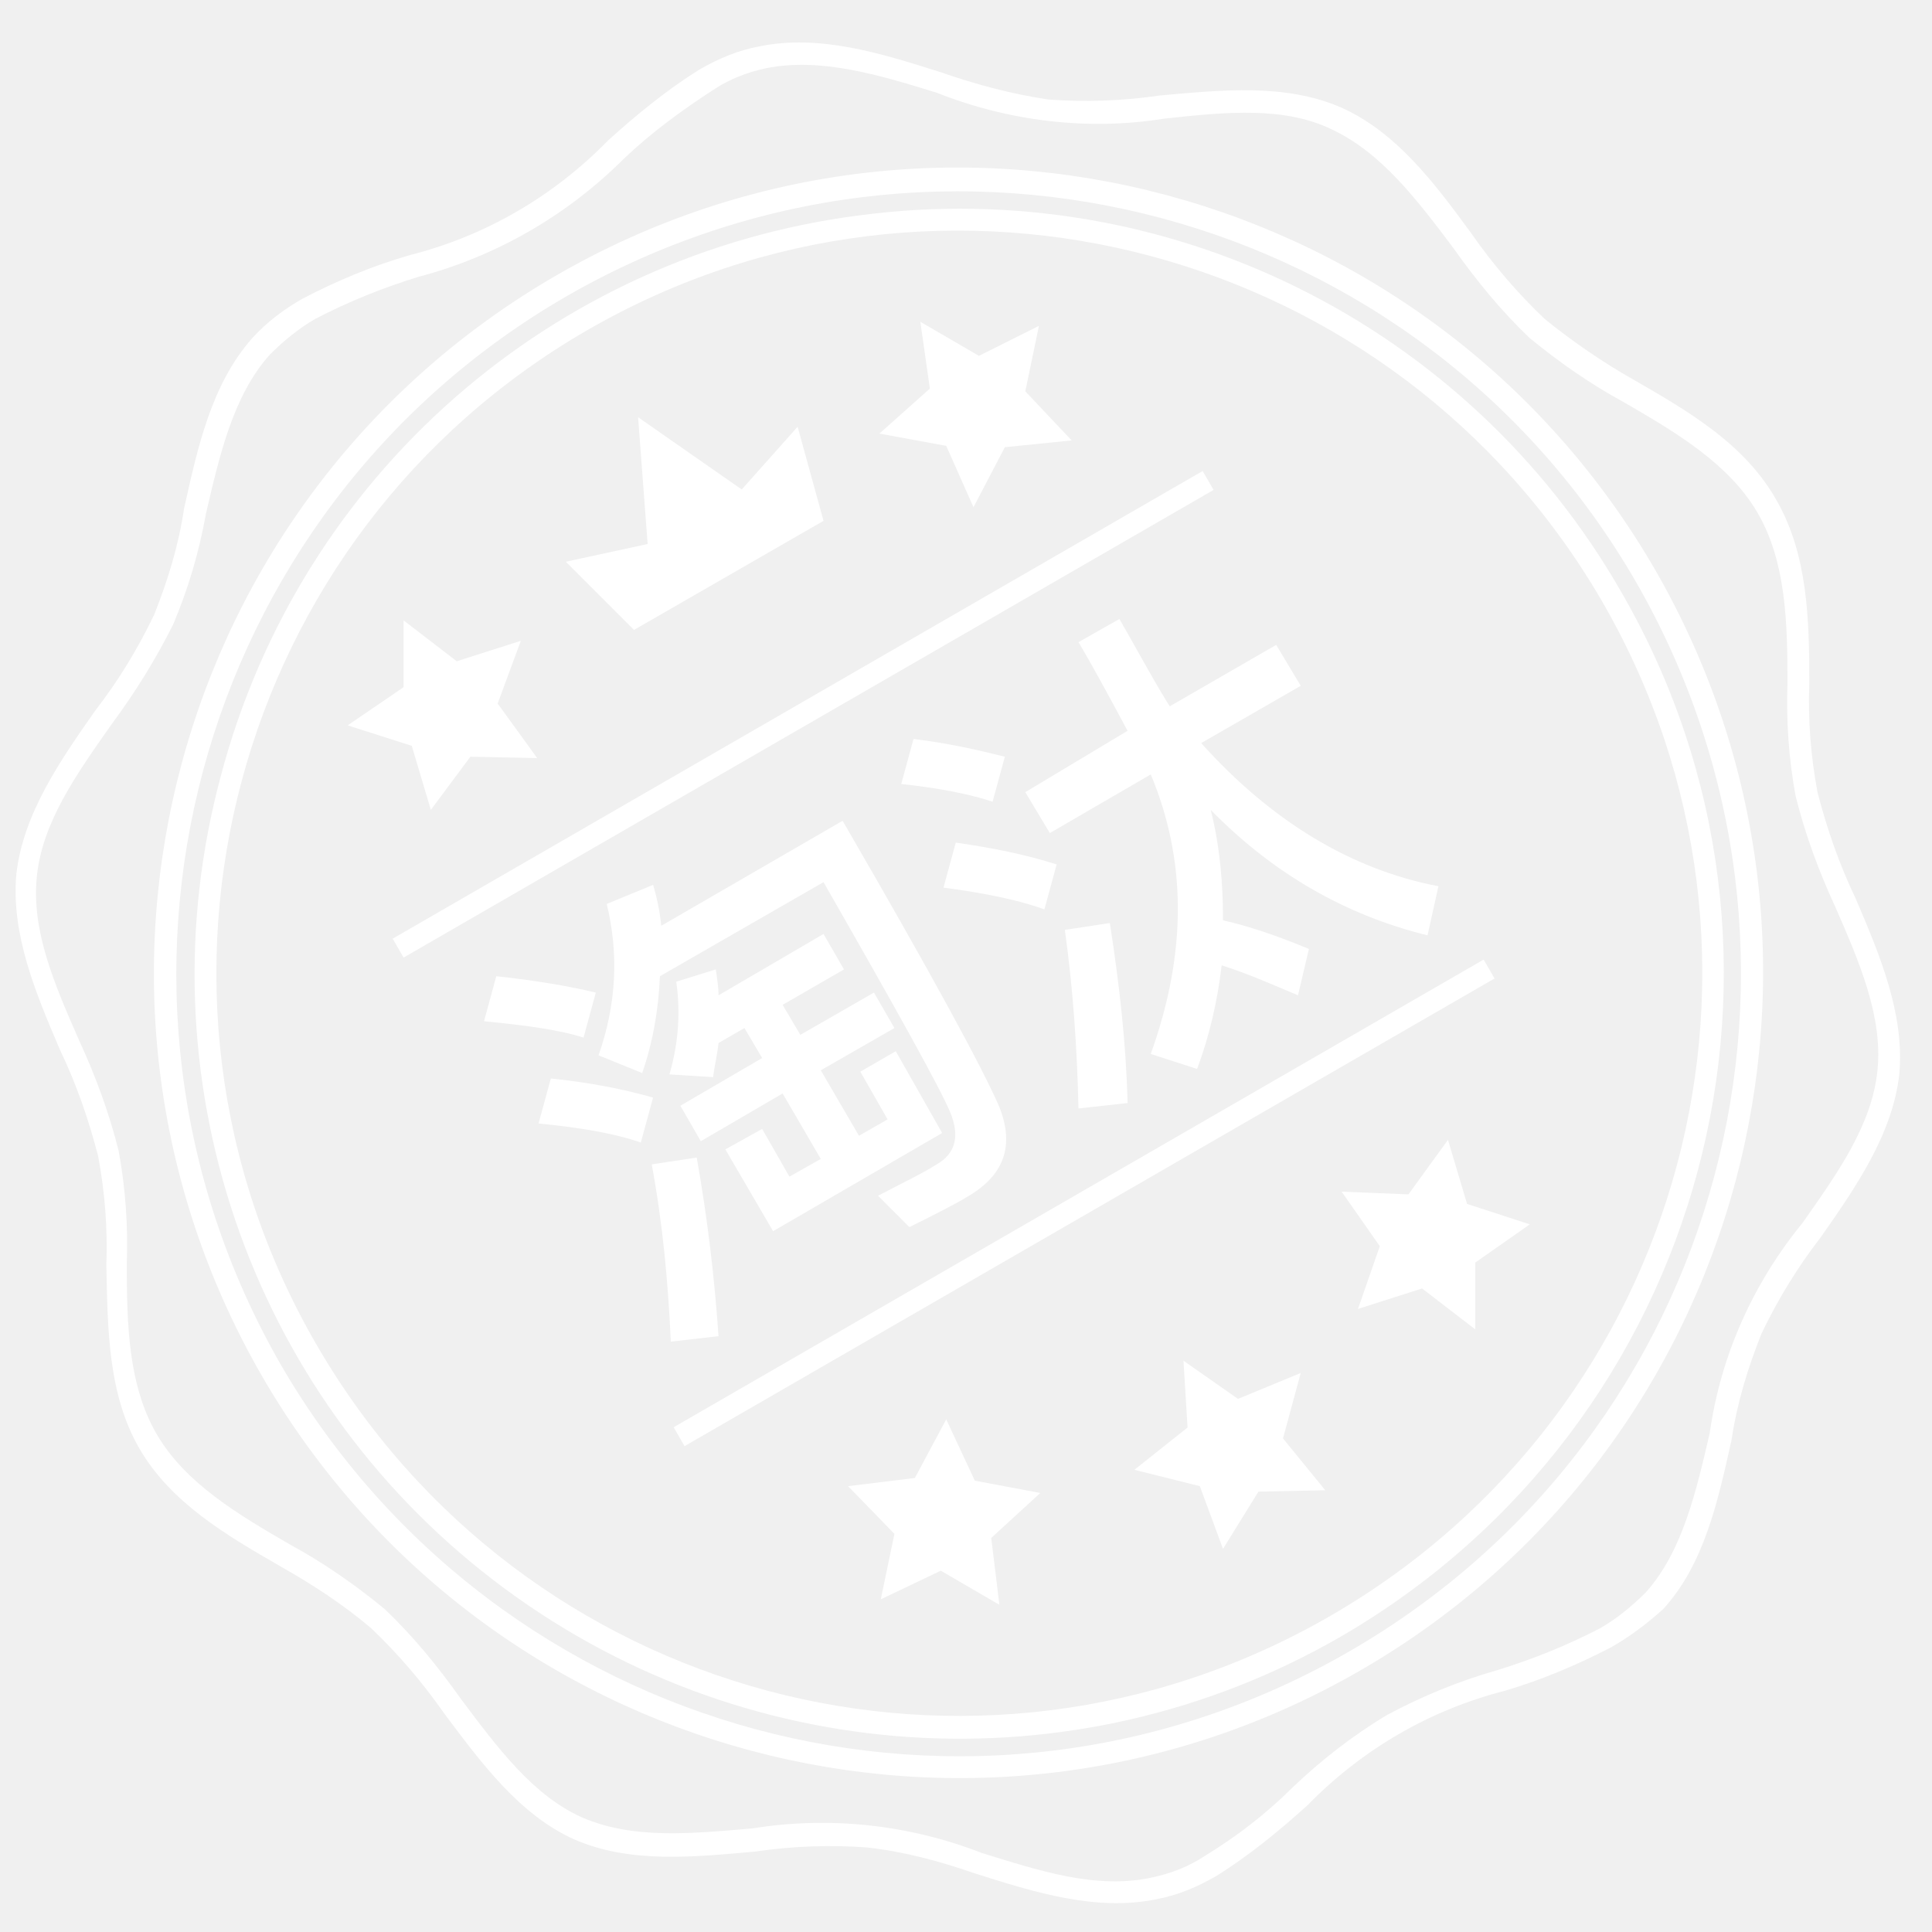
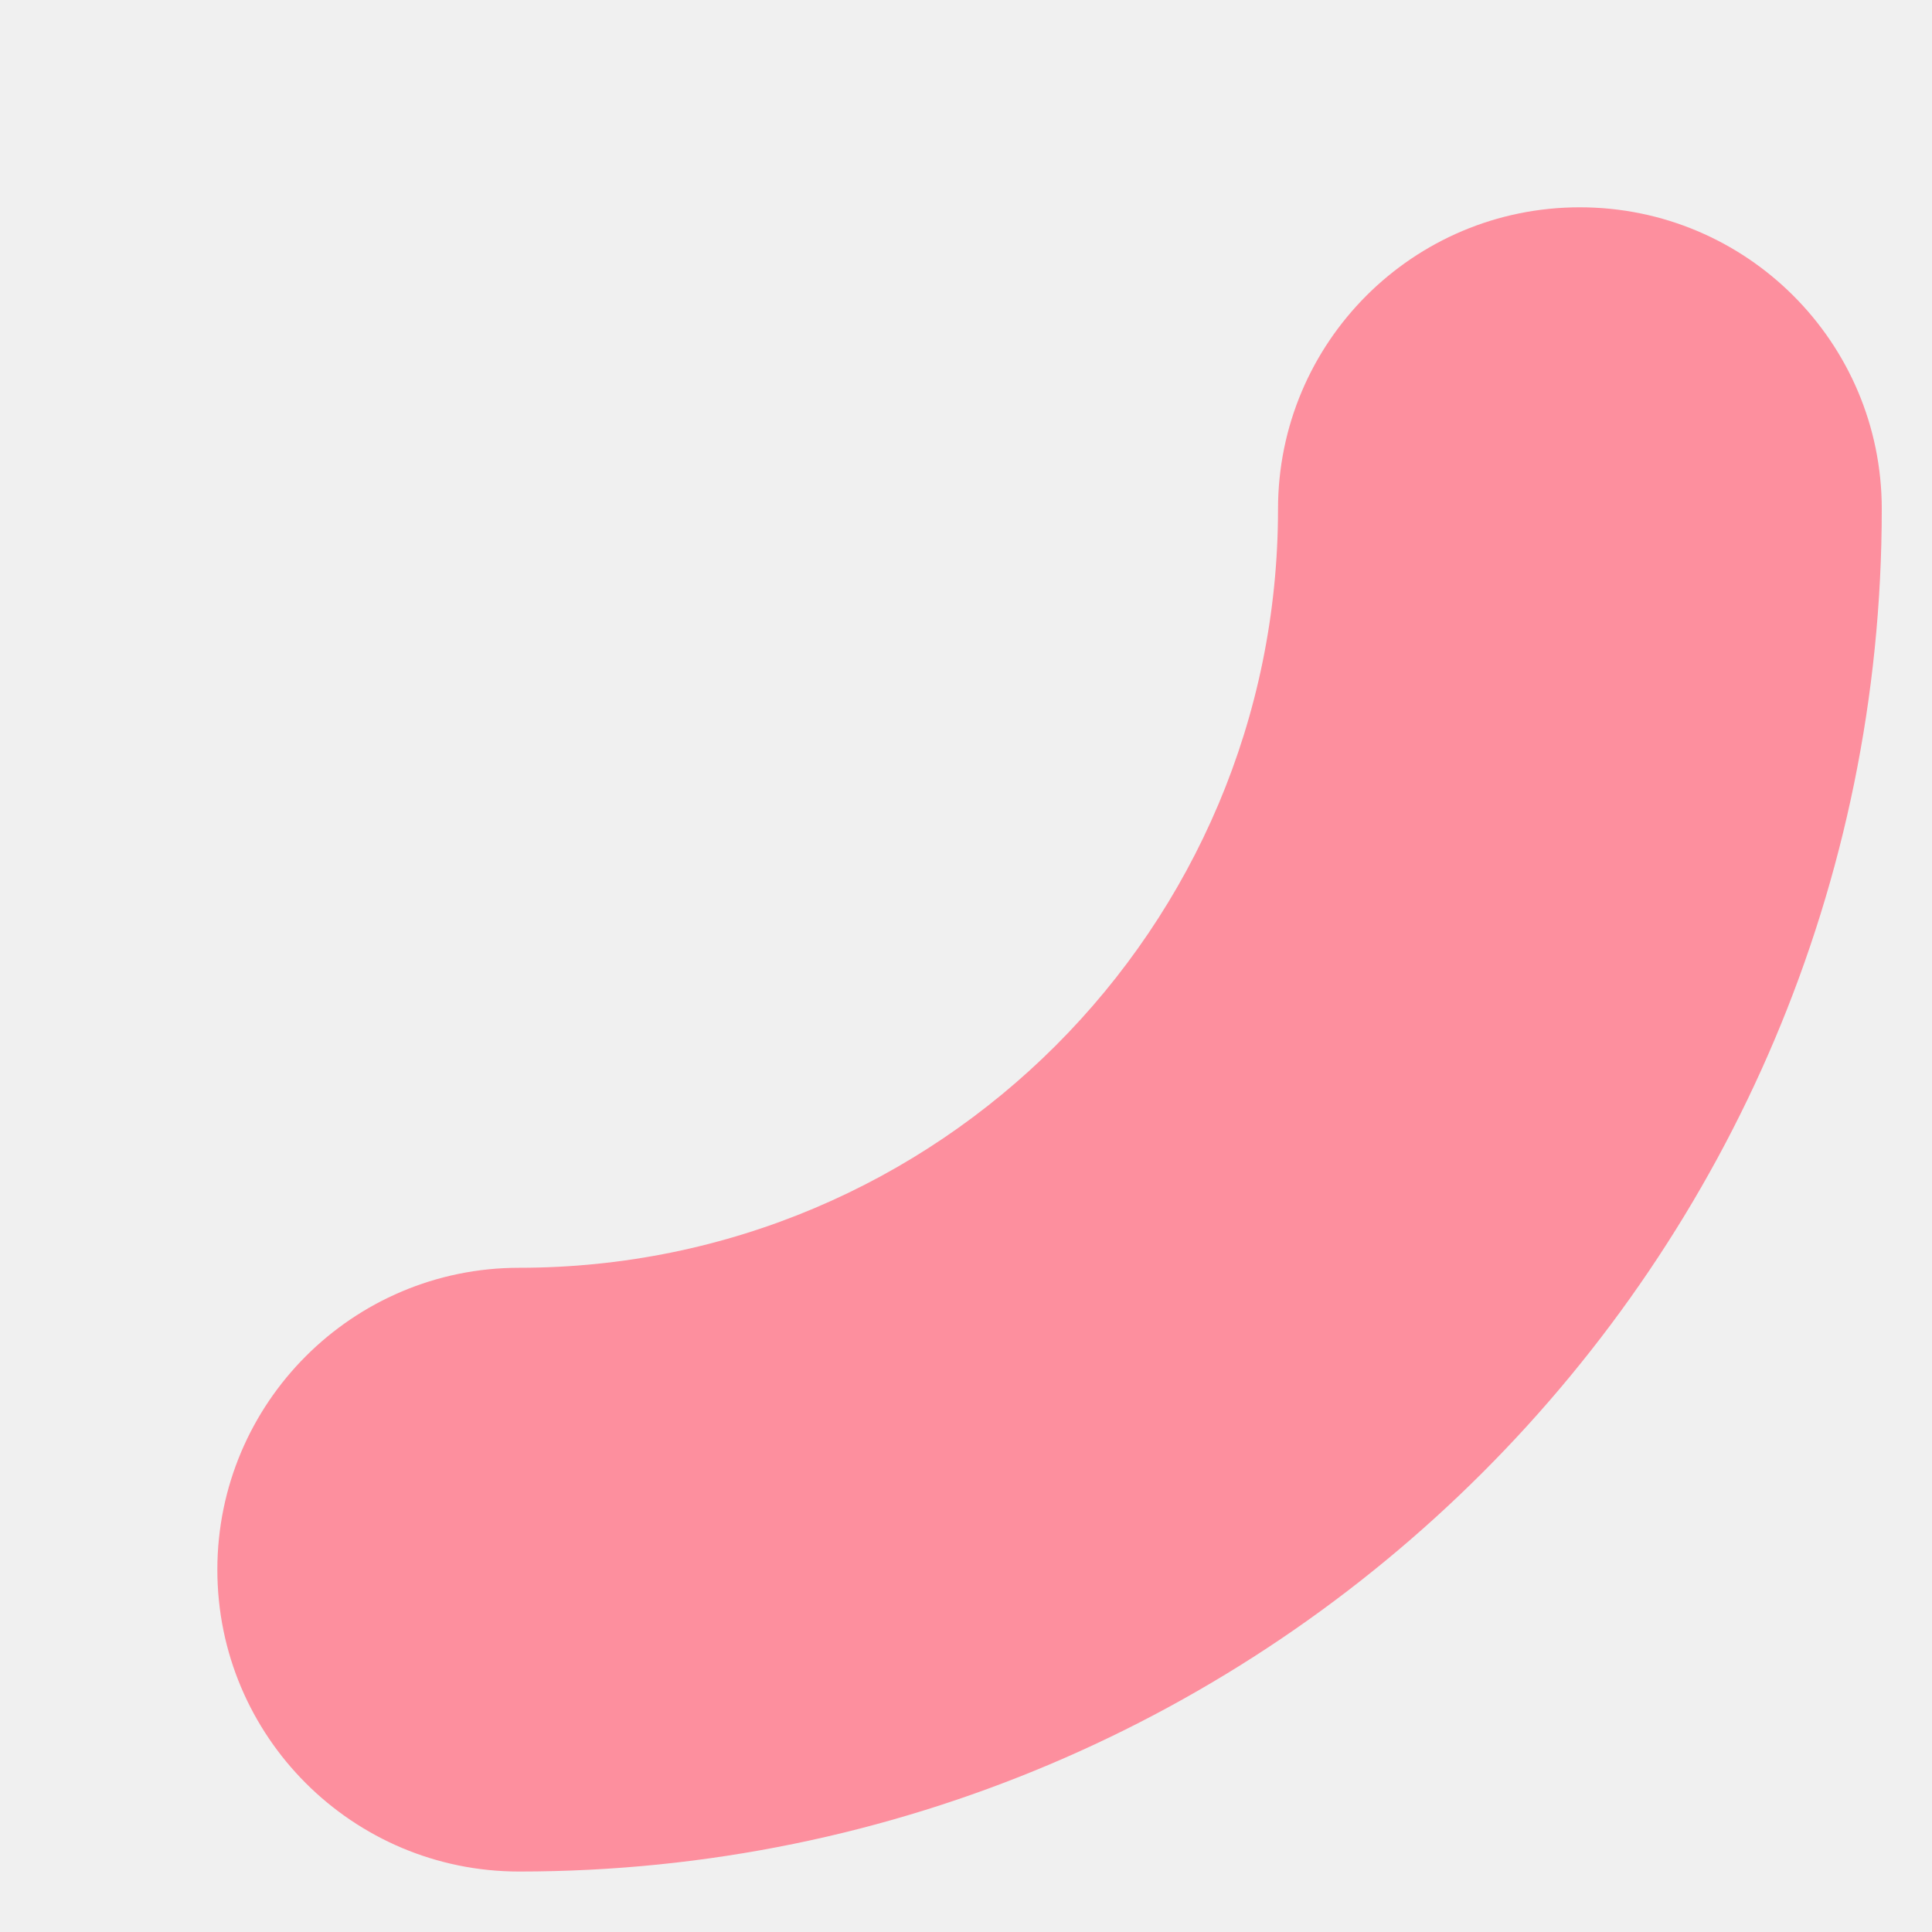
- <svg xmlns="http://www.w3.org/2000/svg" t="1742989470850" class="icon" viewBox="0 0 1024 1024" version="1.1" p-id="4717" width="200" height="200">
-   <path d="M734.939 909.098c18.789-10.117 38.3-18.066 58.535-23.847 18.789-5.782 36.855-13.008 54.921-22.403 8.672-5.058 16.621-11.562 23.848-18.789 19.511-21.68 26.738-53.476 33.964-84.55 5.782-41.191 23.125-79.492 49.14-111.289 18.79-26.738 36.856-52.03 39.747-80.937 2.89-28.183-9.395-57.09-22.402-86.718-8.672-18.79-15.899-38.301-20.957-58.535-3.614-19.512-5.059-39.746-4.336-59.98 0-31.797-0.723-64.317-15.899-90.332s-43.359-42.637-70.82-58.535c-17.343-9.395-33.964-20.957-49.863-33.965-15.176-14.453-28.183-30.351-40.468-47.695-19.512-26.016-38.301-50.586-64.317-62.87-25.292-12.286-55.644-9.395-88.886-5.782-40.469 6.504-82.382 1.445-120.683-13.73-30.351-9.395-61.426-18.79-90.332-13.008-10.117 2.168-19.511 5.78-28.183 11.562-16.621 10.84-32.52 22.402-46.973 36.133-30.351 30.351-67.93 52.03-109.12 62.87-18.79 5.782-36.856 13.008-54.922 22.403-8.672 5.058-16.621 11.562-23.848 18.789-19.511 21.68-26.738 53.476-33.964 84.55-3.614 20.235-9.395 39.746-17.344 58.535-9.395 18.79-20.234 36.133-32.52 52.754-18.788 26.738-36.855 52.031-39.745 80.937-2.891 28.906 9.394 57.09 22.402 86.719 8.672 18.789 15.898 38.3 20.957 58.535 3.613 19.511 5.058 39.745 4.336 59.98 0 31.797 0.722 64.316 15.898 90.331s43.36 42.637 70.82 58.535c17.344 9.395 33.965 20.957 49.863 33.965 15.176 14.453 28.184 30.352 40.469 47.695 19.512 26.016 38.3 51.309 64.316 62.871 26.738 11.563 57.09 8.672 90.332 5.781 40.468-6.504 82.382-2.168 121.406 13.008 30.351 9.395 60.702 19.512 90.331 13.008 10.117-2.168 19.512-5.781 28.184-11.563 16.62-10.117 32.52-22.402 46.25-36.132 15.175-14.453 31.796-27.461 49.863-38.3z m119.237-36.133c-18.066 9.395-36.855 17.344-56.367 23.125-39.745 10.117-75.878 31.074-104.784 60.703-15.176 13.73-31.074 26.738-48.418 37.578-10.117 5.781-20.234 10.117-31.797 12.285-31.797 6.504-64.316-3.613-96.113-13.73-18.789-6.504-37.578-11.563-57.09-13.73-19.511-1.446-39.745-0.723-59.257 2.167-32.52 2.891-66.484 6.504-96.113-6.503-28.906-13.008-49.14-40.469-68.652-66.485-11.562-16.62-24.57-31.796-39.023-45.527-14.453-12.285-31.074-23.125-47.695-32.52-28.907-16.62-58.535-33.964-75.156-62.87s-16.621-63.593-17.344-96.836c0.723-19.511-0.723-38.3-4.336-57.812-5.059-19.511-11.562-38.3-20.234-56.367-13.008-30.351-26.016-61.425-23.125-93.222 3.613-31.797 23.125-59.98 41.914-86.719 12.285-15.898 22.402-32.519 31.074-50.585 7.226-18.067 13.008-36.856 15.898-56.367 7.227-32.52 14.453-65.762 36.133-90.332 7.95-8.672 16.62-15.176 26.738-20.957 18.066-9.394 36.855-17.344 57.09-23.125 39.746-10.117 75.878-31.074 104.784-60.703 15.176-13.73 31.075-26.738 48.418-37.578 10.117-5.78 20.235-10.117 31.797-12.285 31.797-6.504 64.316 3.613 96.113 13.73 18.789 6.505 37.578 11.563 57.09 14.454 19.511 1.445 39.745 0.722 59.257-2.168 32.52-2.89 66.484-6.504 96.113 6.504 28.906 13.007 49.14 39.746 68.652 66.484 11.563 16.62 24.57 31.797 39.023 45.527 15.176 12.285 31.075 23.125 47.696 32.52 28.906 16.62 58.534 33.964 75.156 63.593 16.62 28.906 17.343 63.593 17.343 96.835-0.722 19.512 0.723 38.301 4.336 57.813 5.059 19.511 11.563 38.3 20.234 56.367 13.008 30.351 26.016 61.425 23.125 93.222-3.613 31.797-23.125 59.98-41.914 86.718-12.285 15.899-22.402 32.52-31.074 50.586-7.226 18.066-13.007 36.855-15.898 56.367-7.227 32.52-14.453 65.762-36.133 89.61-7.949 7.226-17.343 14.452-27.46 20.233z" fill="#ffffff" p-id="4718" />
-   <path d="M300.624 156.816c-198.007 114.18-265.937 367.83-151.757 566.56 114.902 198.007 367.83 266.66 566.56 151.757s265.936-367.83 151.757-566.56c-114.18-198.007-367.83-265.936-566.56-151.757zM721.208 885.25C517.42 1003.043 256.542 932.946 138.75 729.157 20.957 524.647 91.054 263.77 294.843 145.976 498.63 28.183 759.509 98.281 877.3 302.069c117.793 204.511 47.695 465.389-156.093 583.182z" fill="#ffffff" p-id="4719" />
-   <path d="M311.464 174.882C123.574 283.28 58.534 523.924 167.656 712.536s349.041 252.93 537.654 143.808S958.239 507.303 849.118 318.69C739.998 130.8 499.354 66.484 311.464 174.882zM711.09 867.184c-142.363 82.383-319.413 70.098-449.49-29.629S74.433 569.451 117.07 411.19c41.914-158.984 175.605-276.054 338.202-297.01 162.597-21.68 322.303 57.089 403.963 199.452 112.011 193.67 45.527 440.818-148.144 553.552z" fill="#ffffff" p-id="4720" />
-   <path d="M357.049 756.474l429.314-247.87 5.78 10.008-429.313 247.87zM208.124 497.518l429.314-247.87 5.781 10.016-429.306 247.87z m185-238.085l-54.922-38.301 5.058 67.207-43.359 9.394 36.133 36.133 100.449-57.812-13.73-49.863z m234.14 461.775l28.905 20.234 33.242-13.73-9.394 34.687 22.402 27.461-35.41 0.723-18.789 30.351-12.285-33.242-34.687-8.672 28.183-22.402zM711.09 631.6l35.41 1.445 20.957-28.906 10.117 33.965 33.242 10.84-28.906 20.234v35.41l-28.183-21.68-33.965 10.84 11.562-33.242z m-209.57 120.683l-16.62 31.074-35.41 4.336 24.57 25.293-7.227 34.688 31.797-15.176 31.074 18.066-4.336-35.41 26.016-23.847-34.688-6.504z m14.454-483.455l16.62-31.797 35.41-3.613-24.57-26.015 7.227-34.688-31.797 15.899-31.074-18.067 5.059 35.41-26.738 23.848 35.41 6.504z m-231.25 132.968l-35.41-0.722-20.956 28.183-10.118-33.965-33.964-10.84 29.628-20.234v-35.41l28.184 21.68 33.965-10.84-12.285 33.242zM315.8 526.092l-6.504 23.847c-13.73-4.336-31.074-6.504-52.754-8.672l6.504-23.847c20.234 2.168 37.578 5.058 52.754 8.672z m30.351 55.644l-6.504 23.848c-14.453-5.059-32.52-7.95-54.199-10.118l6.504-23.847c20.957 2.168 39.023 5.781 54.199 10.117z m0-112.734c2.168 7.227 3.613 14.453 4.336 21.68l96.113-55.645c46.972 80.938 74.433 131.523 83.105 151.758 7.95 20.234 2.89 36.132-17.344 47.695-5.78 3.613-15.898 8.672-30.351 15.898l-16.621-16.62c12.285-6.505 23.125-11.563 31.074-16.622 10.117-5.781 12.285-15.176 7.226-27.46s-27.46-52.754-67.206-122.13l-86.719 49.864c-0.722 17.344-3.613 34.687-9.394 51.308l-23.125-9.394c9.394-26.738 10.84-53.477 4.336-80.215l24.57-10.117z m23.125 144.53c5.781 32.52 9.394 63.594 11.562 94.668l-25.292 2.891c-1.446-31.797-4.336-62.87-10.118-93.945l23.848-3.613z m8.672-42.636l-23.125-1.445c5.058-17.344 5.781-33.965 3.613-49.14l20.957-6.504c0.723 5.058 1.445 9.394 1.445 13.73l55.645-32.52 10.84 18.79-32.52 18.789 9.395 15.898 39.023-22.402 10.84 18.789-39.024 22.402 20.235 34.687 15.175-8.671-14.453-25.293 18.79-10.84 24.57 43.36-89.61 52.03-25.292-43.36 19.511-10.839 14.453 25.293 16.621-9.395-20.234-34.687-43.36 25.293-10.839-18.789 43.36-25.293-9.395-15.898-13.73 7.949c-0.723 6.504-2.169 12.285-2.891 18.066z m154.648-169.823l-6.504 23.847c-13.008-4.336-28.906-7.226-48.418-9.394l6.504-23.848c18.066 2.168 33.965 5.781 48.418 9.395z m27.46 57.09l-6.503 23.847c-13.73-5.059-31.797-8.672-53.477-11.563l6.504-23.847c20.234 2.89 37.578 6.504 53.476 11.562z m37.578-70.82c-10.84-20.235-19.511-36.133-26.015-46.973l21.68-12.285c7.226 12.285 15.175 27.46 25.292 44.082l1.446 2.168 56.367-32.52 13.007 21.68-52.753 30.351c37.578 41.914 80.214 67.207 125.741 75.879l-5.78 26.015c-44.083-10.84-82.383-33.242-114.903-66.484 5.059 20.234 6.504 39.746 6.504 58.535 13.008 2.89 28.184 7.95 45.527 15.176l-5.78 24.57c-13.731-5.781-26.74-11.562-40.47-15.898-2.167 18.789-6.503 37.578-13.007 54.921l-24.57-7.949c19.511-54.199 18.789-103.34 0-148.144l-53.477 31.074-13.008-21.68 54.2-32.519z m-9.394 101.893c5.059 32.52 8.672 64.317 9.394 95.39l-26.015 2.891c-0.723-31.796-2.89-63.593-7.227-94.667l23.848-3.614z" fill="#ffffff" p-id="4721" />
+ <svg xmlns="http://www.w3.org/2000/svg" version="1.1" width="10px" height="10px">
+   <defs>
+     <pattern id="BGPattern" patternUnits="userSpaceOnUse" alignment="0 0" imageRepeat="None" />
+     <mask fill="white" id="Clip1404">
+       <path d="M 9.74 2.635  C 9.74 6.53  6.582 9.687  2.687 9.687  C 1.825 9.687  1.125 8.988  1.125 8.125  C 1.125 7.262  1.825 6.562  2.687 6.562  C 4.856 6.562  6.615 4.804  6.615 2.635  C 6.615 1.772  7.314 1.073  8.177 1.073  C 9.04 1.073  9.74 1.772  9.74 2.635  Z " fill-rule="evenodd" />
+     </mask>
+   </defs>
+   <g transform="matrix(1 0 0 1 -176 -629 )">
+     <path d="M 9.74 2.635  C 9.74 6.53  6.582 9.687  2.687 9.687  C 1.825 9.687  1.125 8.988  1.125 8.125  C 1.125 7.262  1.825 6.562  2.687 6.562  C 4.856 6.562  6.615 4.804  6.615 2.635  C 6.615 1.772  7.314 1.073  8.177 1.073  C 9.04 1.073  9.74 1.772  9.74 2.635  Z " fill-rule="nonzero" fill="rgba(253, 143, 158, 1)" stroke="none" transform="matrix(1 0 0 1 176 629 )" class="fill" />
+     <path d="M 9.74 2.635  C 9.74 6.53  6.582 9.687  2.687 9.687  C 1.825 9.687  1.125 8.988  1.125 8.125  C 1.125 7.262  1.825 6.562  2.687 6.562  C 4.856 6.562  6.615 4.804  6.615 2.635  C 6.615 1.772  7.314 1.073  8.177 1.073  C 9.04 1.073  9.74 1.772  9.74 2.635  Z " stroke-width="0" stroke-dasharray="0" stroke="rgba(255, 255, 255, 0)" fill="none" transform="matrix(1 0 0 1 176 629 )" class="stroke" mask="url(#Clip1404)" />
+   </g>
</svg>
